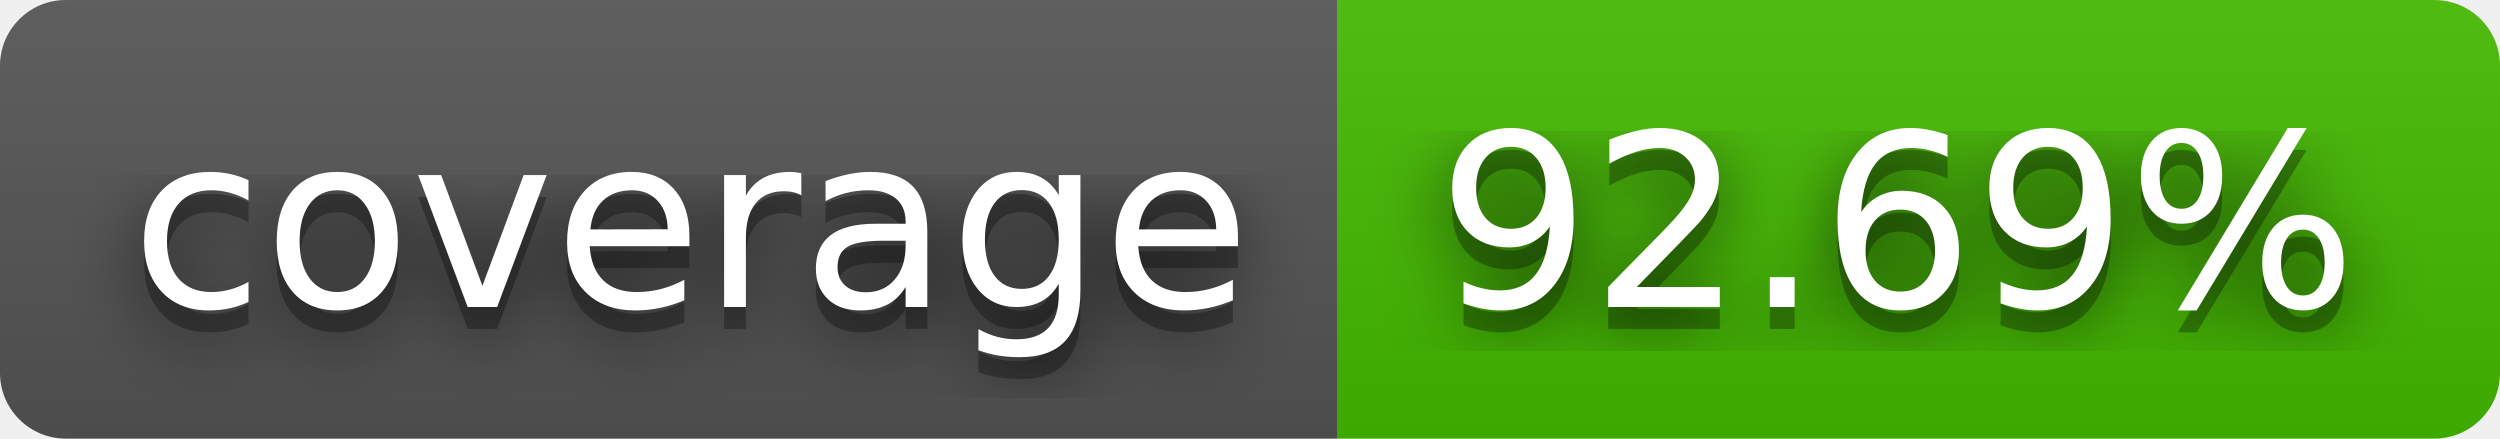
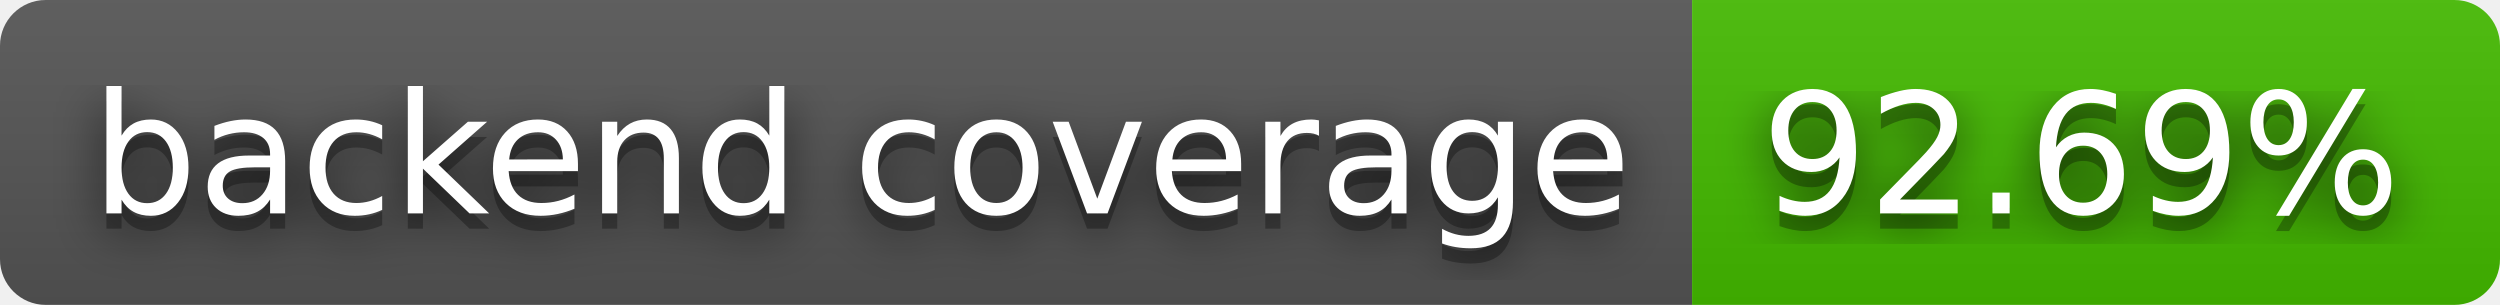
- <svg xmlns="http://www.w3.org/2000/svg" width="114" height="20" role="img" aria-label="coverage: 92.69%">
+ <svg xmlns="http://www.w3.org/2000/svg" width="164" height="20" role="img" aria-label="backend coverage: 92.69%">
  <filter id="blur">
    <feGaussianBlur stdDeviation="16" />
  </filter>
  <linearGradient id="s" x2="0" y2="100%">
    <stop offset="0" stop-color="#bbb" stop-opacity=".1" />
    <stop offset="1" stop-opacity=".1" />
  </linearGradient>
  <clipPath id="r">
-     <rect width="114" height="20" rx="3" />
+     <rect width="164" height="20" rx="3" />
  </clipPath>
  <g clip-path="url(#r)">
-     <rect width="61" height="20" fill="#555" />
-     <rect x="61" width="53" height="20" fill="#4b0" />
-     <rect width="114" height="20" fill="url(#s)" />
+     <rect width="111" height="20" fill="#555" />
+     <rect x="111" width="53" height="20" fill="#4b0" />
+     <rect width="164" height="20" fill="url(#s)" />
  </g>
  <g fill="#fff" text-anchor="middle" font-family="Verdana,Geneva,DejaVu Sans,sans-serif" text-rendering="geometricPrecision" font-size="110">
    <g transform="scale(.1)">
      <g aria-hidden="true" fill="#010101">
-         <text x="315" y="150" fill-opacity=".8" filter="url(#blur)" textLength="510">coverage</text>
-         <text x="315" y="150" fill-opacity=".3" textLength="510">coverage</text>
+         <text x="565" y="150" fill-opacity=".8" filter="url(#blur)" textLength="1010">backend coverage</text>
+         <text x="565" y="150" fill-opacity=".3" textLength="1010">backend coverage</text>
      </g>
-       <text x="315" y="140" textLength="510">coverage</text>
+       <text x="565" y="140" textLength="1010">backend coverage</text>
    </g>
    <g transform="scale(.1)">
      <g aria-hidden="true" fill="#010101">
-         <text x="865" y="150" fill-opacity=".8" filter="url(#blur)" textLength="430">92.69%</text>
-         <text x="865" y="150" fill-opacity=".3" textLength="430">92.69%</text>
+         <text x="1365" y="150" fill-opacity=".8" filter="url(#blur)" textLength="430">92.69%</text>
+         <text x="1365" y="150" fill-opacity=".3" textLength="430">92.69%</text>
      </g>
-       <text x="865" y="140" textLength="430">92.69%</text>
+       <text x="1365" y="140" textLength="430">92.69%</text>
    </g>
  </g>
</svg>
